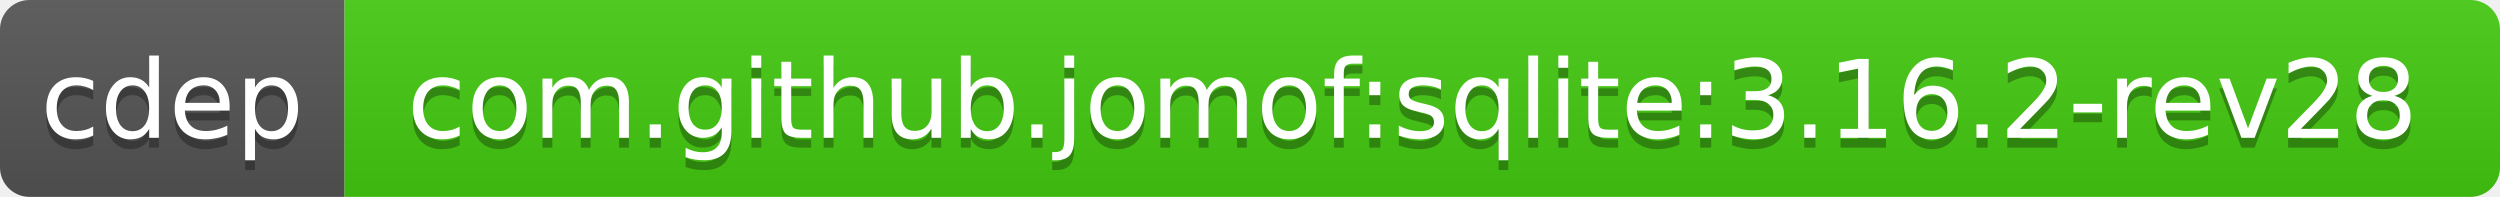
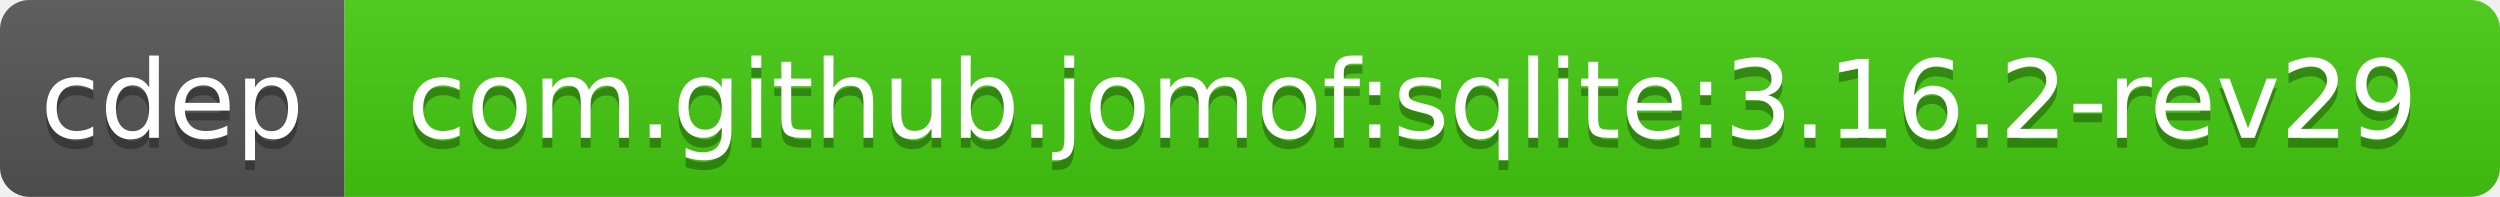
<svg xmlns="http://www.w3.org/2000/svg" width="254" height="20">
  <linearGradient id="b" x2="0" y2="100%">
    <stop offset="0" stop-color="#bbb" stop-opacity=".1" />
    <stop offset="1" stop-opacity=".1" />
  </linearGradient>
  <clipPath id="a">
    <rect width="254" height="20" rx="3" fill="#fff" />
  </clipPath>
  <g clip-path="url(#a)">
    <path fill="#555" d="M0 0h35v20H0z" />
    <path fill="#4c1" d="M35 0h219v20H35z" />
    <path fill="url(#b)" d="M0 0h254v20H0z" />
  </g>
  <g fill="#fff" text-anchor="middle" font-family="DejaVu Sans,Verdana,Geneva,sans-serif" font-size="11">
    <text x="17.5" y="15" fill="#010101" fill-opacity=".3">cdep</text>
    <text x="17.5" y="14">cdep</text>
-     <text x="143.5" y="15" fill="#010101" fill-opacity=".3">com.github.jomof:sqlite:3.16.2-rev28</text>
-     <text x="143.5" y="14">com.github.jomof:sqlite:3.16.2-rev28</text>
+     <text x="143.5" y="15" fill="#010101" fill-opacity=".3">com.github.jomof:sqlite:3.16.2-rev29</text>
+     <text x="143.5" y="14">com.github.jomof:sqlite:3.16.2-rev29</text>
  </g>
</svg>
